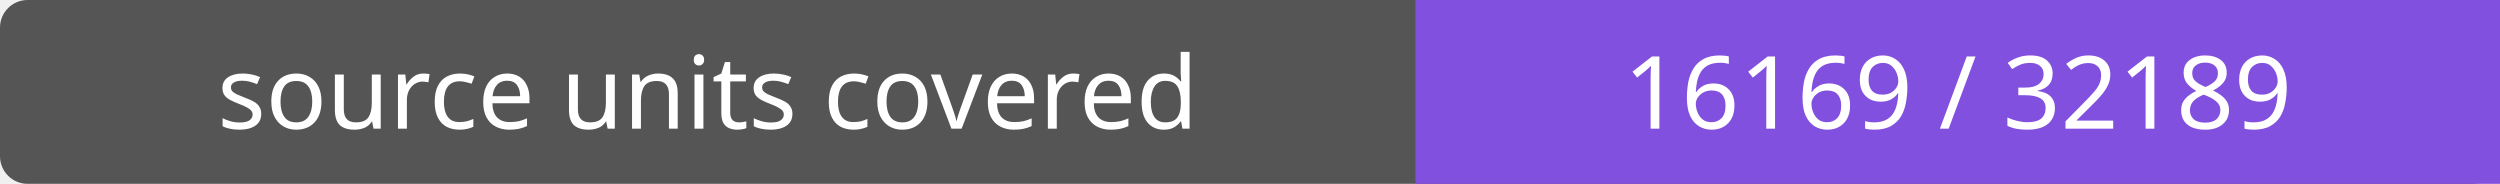
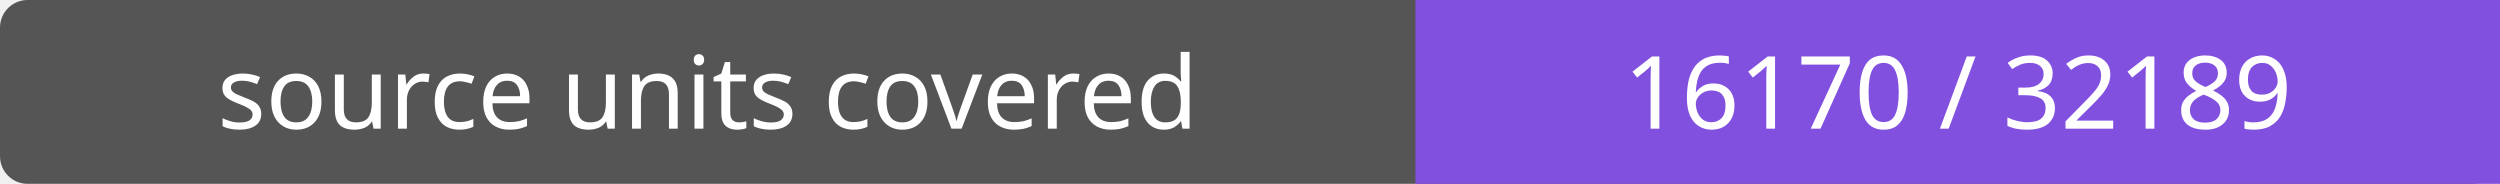
- <svg xmlns="http://www.w3.org/2000/svg" width="272" height="20" role="img" aria-label="source units covered: 16169 / 32189">
+ <svg xmlns="http://www.w3.org/2000/svg" width="272" height="20" role="img" aria-label="source units covered: 16170 / 32189">
  <rect width="272" height="20" rx="3" fill="#555" />
  <path fill="#8250df" d="M154 0h118v20H154z" />
  <g fill="#fff" text-anchor="middle" font-family="Verdana,sans-serif" font-size="11">
    <text x="77.0" y="14">source units covered</text>
-     <text x="213.0" y="14">16169 / 32189</text>
+     <text x="213.0" y="14">16170 / 32189</text>
  </g>
</svg>
